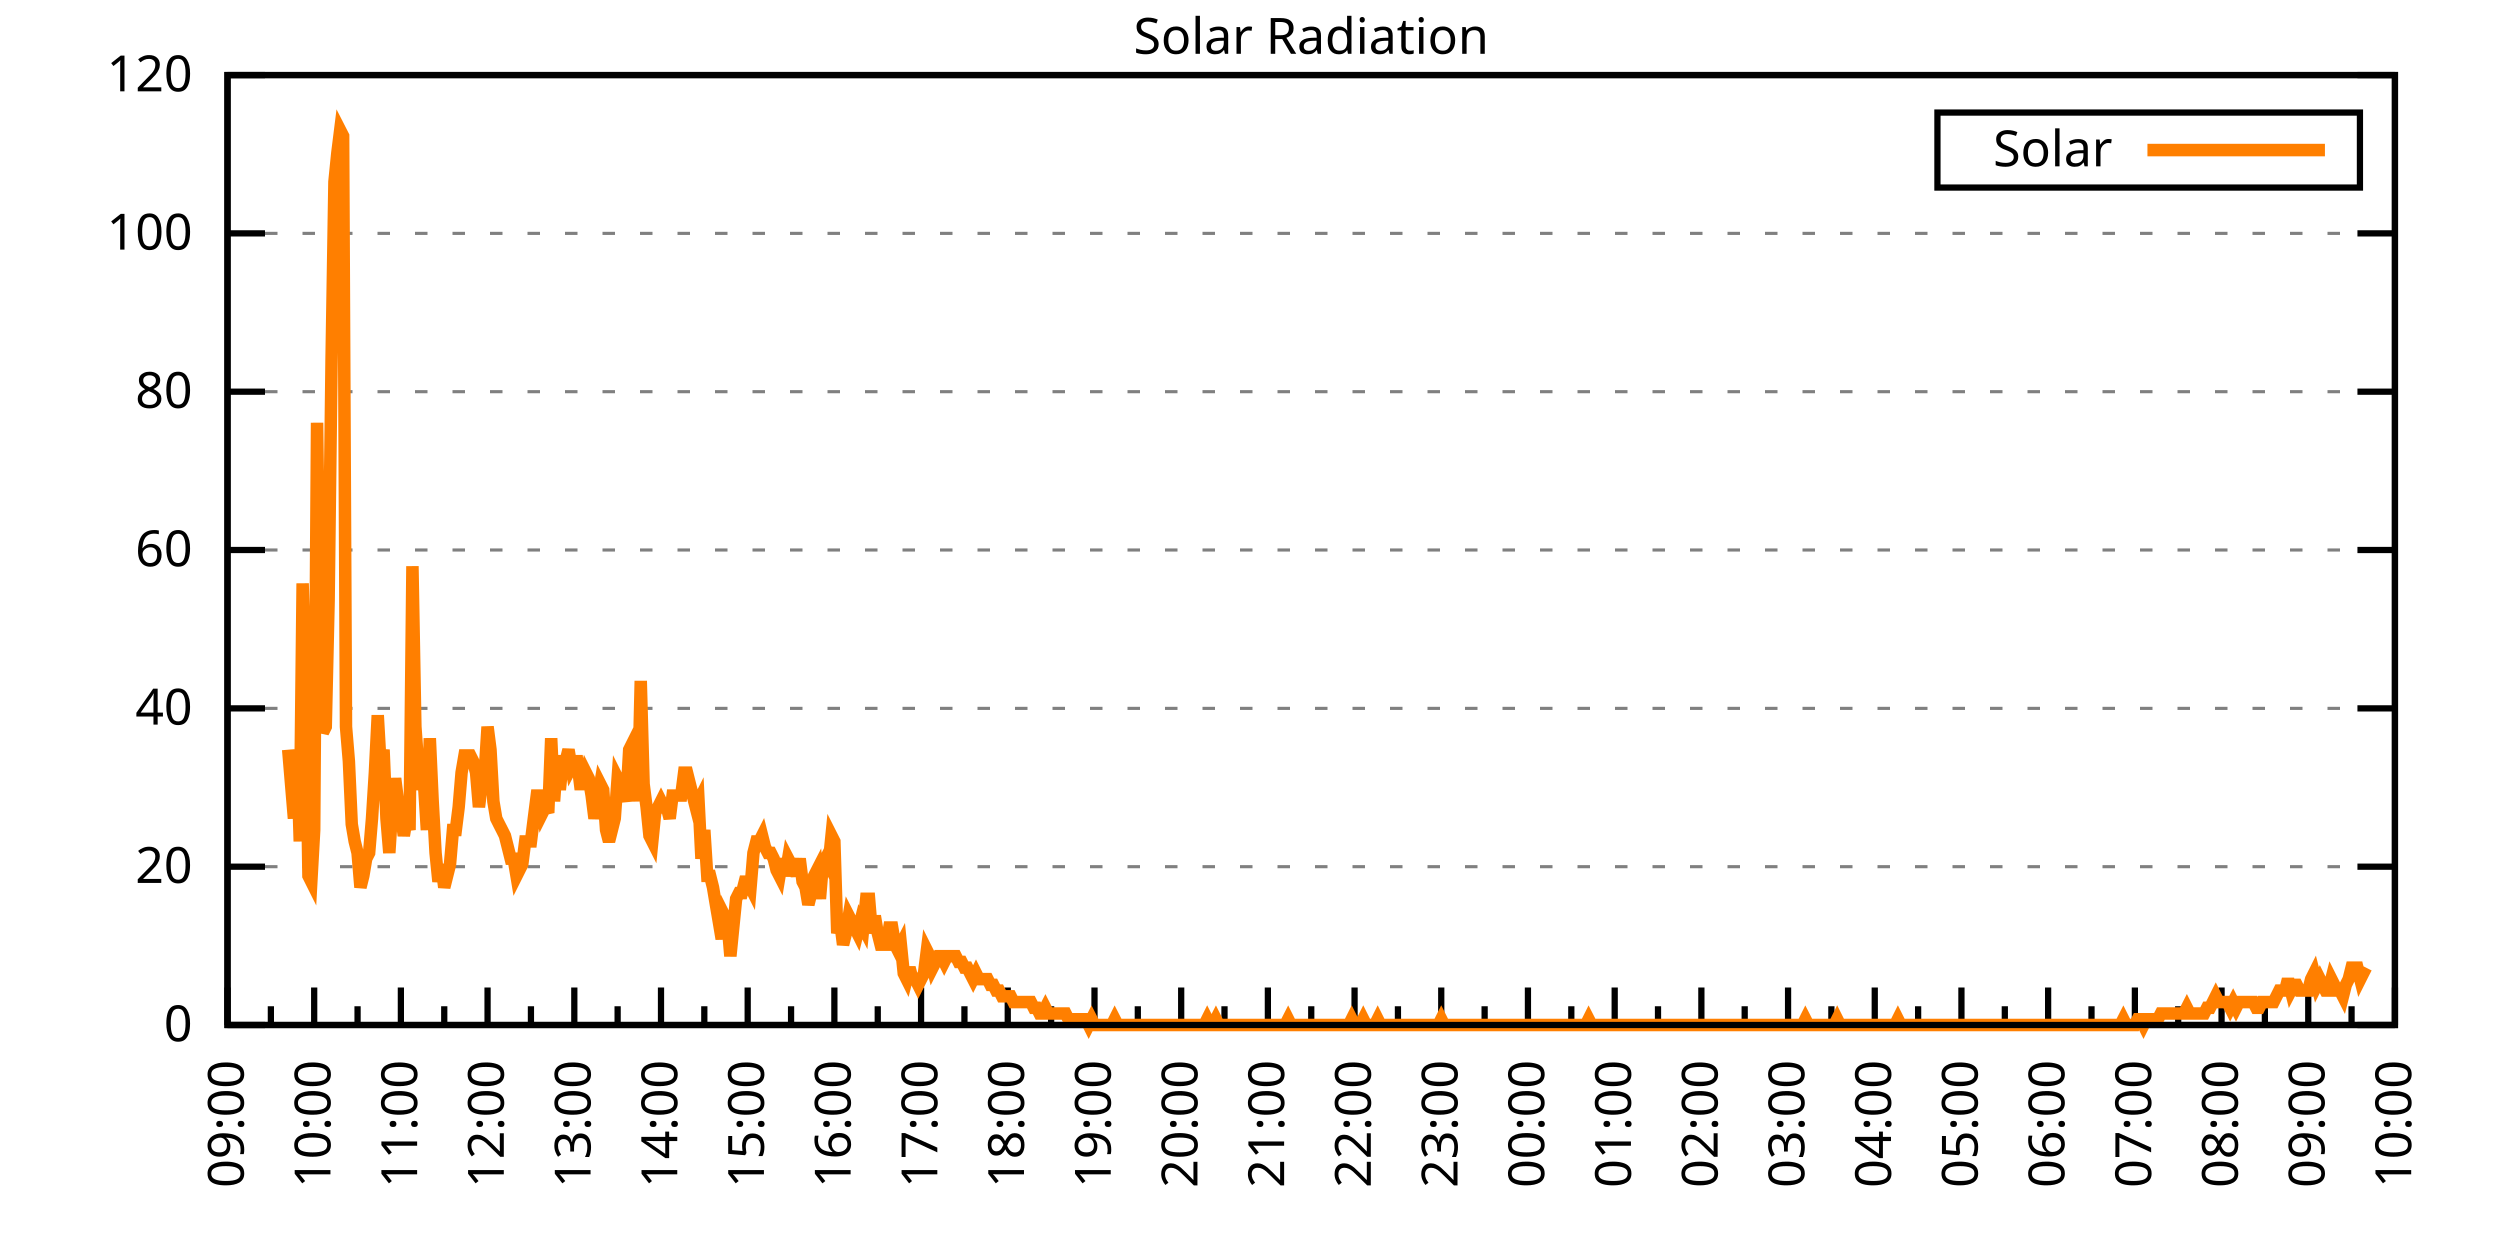
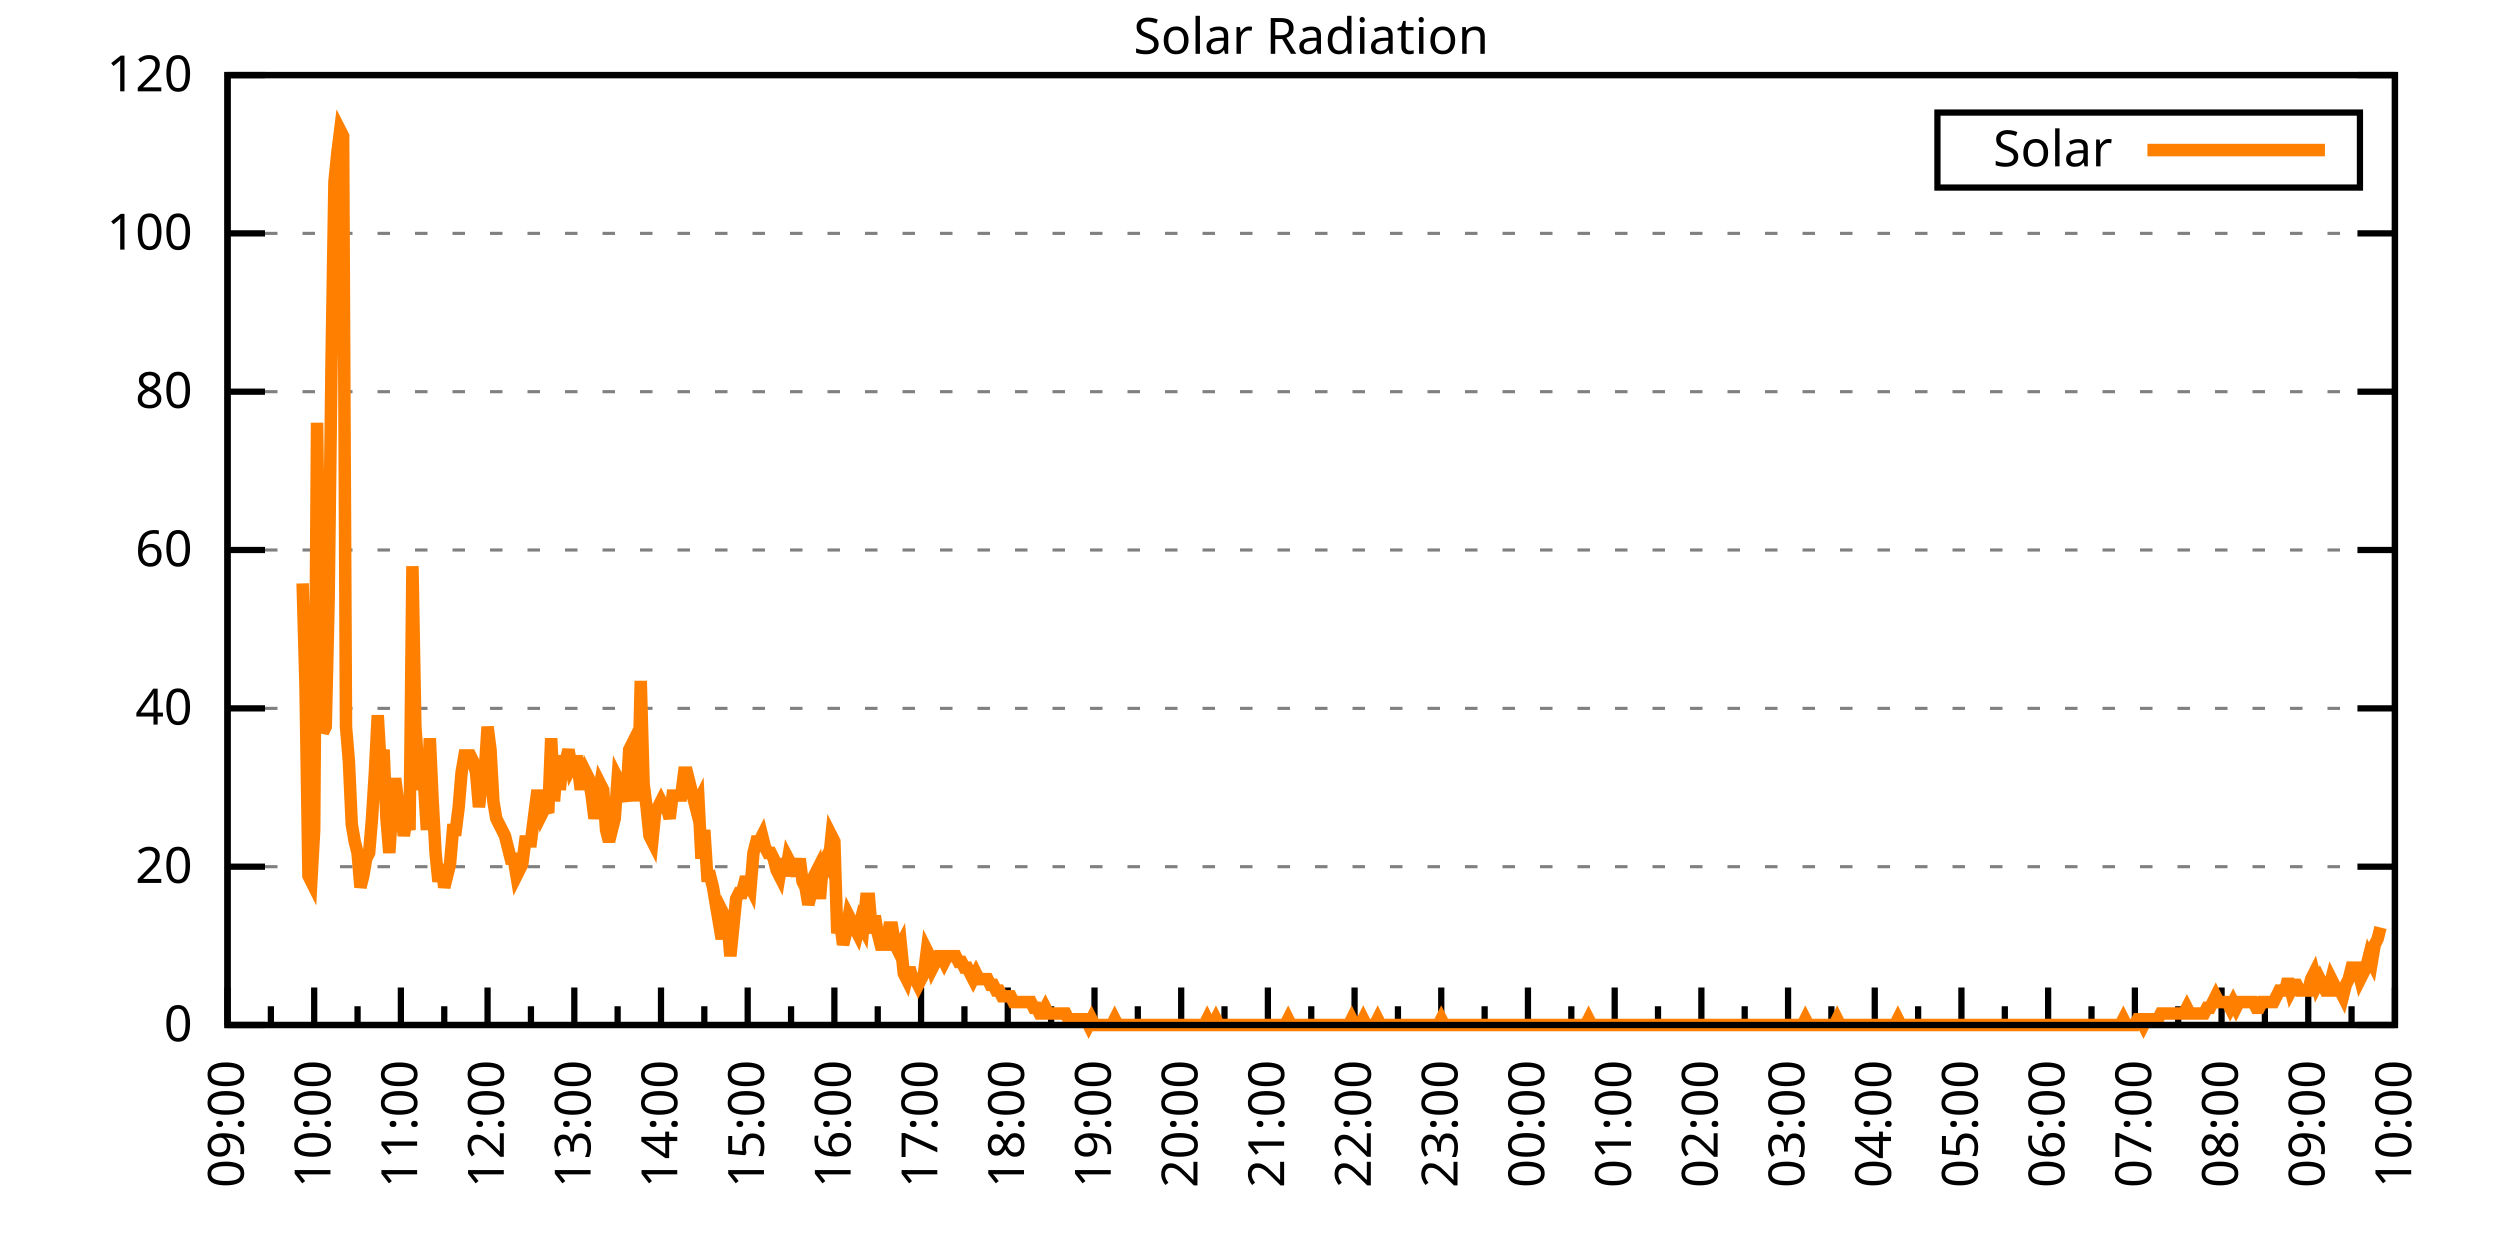
<svg xmlns="http://www.w3.org/2000/svg" xmlns:xlink="http://www.w3.org/1999/xlink" width="400" height="200" viewBox="0 0 400 200">
  <g id="gnuplot_canvas">
    <rect x="0" y="0" width="400" height="200" fill="none" />
    <defs>
      <circle id="gpDot" r="0.5" stroke-width="0.5" stroke="currentColor" />
      <path id="gpPt0" stroke-width="0.333" stroke="currentColor" d="M-1,0 h2 M0,-1 v2" />
      <path id="gpPt1" stroke-width="0.333" stroke="currentColor" d="M-1,-1 L1,1 M1,-1 L-1,1" />
      <path id="gpPt2" stroke-width="0.333" stroke="currentColor" d="M-1,0 L1,0 M0,-1 L0,1 M-1,-1 L1,1 M-1,1 L1,-1" />
      <rect id="gpPt3" stroke-width="0.333" stroke="currentColor" x="-1" y="-1" width="2" height="2" />
      <rect id="gpPt4" stroke-width="0.333" stroke="currentColor" fill="currentColor" x="-1" y="-1" width="2" height="2" />
      <circle id="gpPt5" stroke-width="0.333" stroke="currentColor" cx="0" cy="0" r="1" />
      <use xlink:href="#gpPt5" id="gpPt6" fill="currentColor" stroke="none" />
      <path id="gpPt7" stroke-width="0.333" stroke="currentColor" d="M0,-1.33 L-1.33,0.67 L1.33,0.67 z" />
      <use xlink:href="#gpPt7" id="gpPt8" fill="currentColor" stroke="none" />
      <use xlink:href="#gpPt7" id="gpPt9" stroke="currentColor" transform="rotate(180)" />
      <use xlink:href="#gpPt9" id="gpPt10" fill="currentColor" stroke="none" />
      <use xlink:href="#gpPt3" id="gpPt11" stroke="currentColor" transform="rotate(45)" />
      <use xlink:href="#gpPt11" id="gpPt12" fill="currentColor" stroke="none" />
      <path id="gpPt13" stroke-width="0.333" stroke="currentColor" d="M0,1.330 L1.265,0.411 L0.782,-1.067 L-0.782,-1.076 L-1.265,0.411 z" />
      <use xlink:href="#gpPt13" id="gpPt14" fill="currentColor" stroke="none" />
      <filter id="textbox" filterUnits="objectBoundingBox" x="0" y="0" height="1" width="1">
        <feFlood flood-color="white" flood-opacity="1" result="bgnd" />
        <feComposite in="SourceGraphic" in2="bgnd" operator="atop" />
      </filter>
      <filter id="greybox" filterUnits="objectBoundingBox" x="0" y="0" height="1" width="1">
        <feFlood flood-color="lightgrey" flood-opacity="1" result="grey" />
        <feComposite in="SourceGraphic" in2="grey" operator="atop" />
      </filter>
    </defs>
    <g fill="none" color="white" stroke="currentColor" stroke-width="1.00" stroke-linecap="butt" stroke-linejoin="miter">
</g>
    <g fill="none" color="black" stroke="currentColor" stroke-width="1.00" stroke-linecap="butt" stroke-linejoin="miter">
      <g stroke="none" shape-rendering="crispEdges">
        <polygon fill="rgb(255, 255, 255)" points="36.40,164.00 383.18,164.00 383.18,12.02 36.40,12.02 " />
      </g>
    </g>
    <g fill="none" color="black" stroke="currentColor" stroke-width="1.00" stroke-linecap="butt" stroke-linejoin="miter">
</g>
    <g fill="none" color="black" stroke="black" stroke-width="0.50" stroke-linecap="butt" stroke-linejoin="miter">
</g>
    <g fill="none" color="gray" stroke="currentColor" stroke-width="0.50" stroke-linecap="butt" stroke-linejoin="miter">
      <path stroke="gray" stroke-dasharray="2,4" class="gridline" d="M36.40,164.00 L383.19,164.00  " />
    </g>
    <g fill="none" color="gray" stroke="gray" stroke-width="1.00" stroke-linecap="butt" stroke-linejoin="miter">
</g>
    <g fill="none" color="black" stroke="currentColor" stroke-width="1.00" stroke-linecap="butt" stroke-linejoin="miter">
      <path stroke="black" d="M36.40,164.00 L42.40,164.00 M383.19,164.00 L377.19,164.00  " />
      <g transform="translate(30.80,166.60)" stroke="none" fill="black" font-family="Sans" font-size="8.00" text-anchor="end">
        <text>
          <tspan font-family="Sans"> 0</tspan>
        </text>
      </g>
    </g>
    <g fill="none" color="black" stroke="currentColor" stroke-width="1.00" stroke-linecap="butt" stroke-linejoin="miter">
</g>
    <g fill="none" color="black" stroke="black" stroke-width="0.50" stroke-linecap="butt" stroke-linejoin="miter">
</g>
    <g fill="none" color="gray" stroke="currentColor" stroke-width="0.50" stroke-linecap="butt" stroke-linejoin="miter">
      <path stroke="gray" stroke-dasharray="2,4" class="gridline" d="M36.40,138.67 L383.19,138.67  " />
    </g>
    <g fill="none" color="gray" stroke="gray" stroke-width="1.00" stroke-linecap="butt" stroke-linejoin="miter">
</g>
    <g fill="none" color="black" stroke="currentColor" stroke-width="1.00" stroke-linecap="butt" stroke-linejoin="miter">
      <path stroke="black" d="M36.40,138.67 L42.40,138.67 M383.19,138.67 L377.19,138.67  " />
      <g transform="translate(30.80,141.27)" stroke="none" fill="black" font-family="Sans" font-size="8.00" text-anchor="end">
        <text>
          <tspan font-family="Sans"> 20</tspan>
        </text>
      </g>
    </g>
    <g fill="none" color="black" stroke="currentColor" stroke-width="1.00" stroke-linecap="butt" stroke-linejoin="miter">
</g>
    <g fill="none" color="black" stroke="black" stroke-width="0.50" stroke-linecap="butt" stroke-linejoin="miter">
</g>
    <g fill="none" color="gray" stroke="currentColor" stroke-width="0.50" stroke-linecap="butt" stroke-linejoin="miter">
      <path stroke="gray" stroke-dasharray="2,4" class="gridline" d="M36.40,113.34 L383.19,113.34  " />
    </g>
    <g fill="none" color="gray" stroke="gray" stroke-width="1.00" stroke-linecap="butt" stroke-linejoin="miter">
</g>
    <g fill="none" color="black" stroke="currentColor" stroke-width="1.00" stroke-linecap="butt" stroke-linejoin="miter">
      <path stroke="black" d="M36.40,113.34 L42.40,113.34 M383.19,113.34 L377.19,113.34  " />
      <g transform="translate(30.80,115.94)" stroke="none" fill="black" font-family="Sans" font-size="8.00" text-anchor="end">
        <text>
          <tspan font-family="Sans"> 40</tspan>
        </text>
      </g>
    </g>
    <g fill="none" color="black" stroke="currentColor" stroke-width="1.00" stroke-linecap="butt" stroke-linejoin="miter">
</g>
    <g fill="none" color="black" stroke="black" stroke-width="0.50" stroke-linecap="butt" stroke-linejoin="miter">
</g>
    <g fill="none" color="gray" stroke="currentColor" stroke-width="0.50" stroke-linecap="butt" stroke-linejoin="miter">
      <path stroke="gray" stroke-dasharray="2,4" class="gridline" d="M36.40,88.00 L383.19,88.00  " />
    </g>
    <g fill="none" color="gray" stroke="gray" stroke-width="1.00" stroke-linecap="butt" stroke-linejoin="miter">
</g>
    <g fill="none" color="black" stroke="currentColor" stroke-width="1.00" stroke-linecap="butt" stroke-linejoin="miter">
      <path stroke="black" d="M36.40,88.00 L42.40,88.00 M383.19,88.00 L377.19,88.00  " />
      <g transform="translate(30.80,90.60)" stroke="none" fill="black" font-family="Sans" font-size="8.00" text-anchor="end">
        <text>
          <tspan font-family="Sans"> 60</tspan>
        </text>
      </g>
    </g>
    <g fill="none" color="black" stroke="currentColor" stroke-width="1.00" stroke-linecap="butt" stroke-linejoin="miter">
</g>
    <g fill="none" color="black" stroke="black" stroke-width="0.50" stroke-linecap="butt" stroke-linejoin="miter">
</g>
    <g fill="none" color="gray" stroke="currentColor" stroke-width="0.50" stroke-linecap="butt" stroke-linejoin="miter">
      <path stroke="gray" stroke-dasharray="2,4" class="gridline" d="M36.40,62.67 L383.19,62.67  " />
    </g>
    <g fill="none" color="gray" stroke="gray" stroke-width="1.00" stroke-linecap="butt" stroke-linejoin="miter">
</g>
    <g fill="none" color="black" stroke="currentColor" stroke-width="1.00" stroke-linecap="butt" stroke-linejoin="miter">
      <path stroke="black" d="M36.40,62.67 L42.40,62.67 M383.19,62.67 L377.19,62.67  " />
      <g transform="translate(30.80,65.27)" stroke="none" fill="black" font-family="Sans" font-size="8.00" text-anchor="end">
        <text>
          <tspan font-family="Sans"> 80</tspan>
        </text>
      </g>
    </g>
    <g fill="none" color="black" stroke="currentColor" stroke-width="1.00" stroke-linecap="butt" stroke-linejoin="miter">
</g>
    <g fill="none" color="black" stroke="black" stroke-width="0.50" stroke-linecap="butt" stroke-linejoin="miter">
</g>
    <g fill="none" color="gray" stroke="currentColor" stroke-width="0.50" stroke-linecap="butt" stroke-linejoin="miter">
      <path stroke="gray" stroke-dasharray="2,4" class="gridline" d="M36.40,37.34 L383.19,37.34  " />
    </g>
    <g fill="none" color="gray" stroke="gray" stroke-width="1.00" stroke-linecap="butt" stroke-linejoin="miter">
</g>
    <g fill="none" color="black" stroke="currentColor" stroke-width="1.00" stroke-linecap="butt" stroke-linejoin="miter">
      <path stroke="black" d="M36.40,37.34 L42.40,37.34 M383.19,37.34 L377.19,37.34  " />
      <g transform="translate(30.80,39.94)" stroke="none" fill="black" font-family="Sans" font-size="8.00" text-anchor="end">
        <text>
          <tspan font-family="Sans"> 100</tspan>
        </text>
      </g>
    </g>
    <g fill="none" color="black" stroke="currentColor" stroke-width="1.00" stroke-linecap="butt" stroke-linejoin="miter">
</g>
    <g fill="none" color="black" stroke="black" stroke-width="0.50" stroke-linecap="butt" stroke-linejoin="miter">
</g>
    <g fill="none" color="gray" stroke="currentColor" stroke-width="0.50" stroke-linecap="butt" stroke-linejoin="miter">
      <path stroke="gray" stroke-dasharray="2,4" class="gridline" d="M36.40,12.01 L383.19,12.01  " />
    </g>
    <g fill="none" color="gray" stroke="gray" stroke-width="1.00" stroke-linecap="butt" stroke-linejoin="miter">
</g>
    <g fill="none" color="black" stroke="currentColor" stroke-width="1.00" stroke-linecap="butt" stroke-linejoin="miter">
      <path stroke="black" d="M36.40,12.01 L42.40,12.01 M383.19,12.01 L377.19,12.01  " />
      <g transform="translate(30.80,14.61)" stroke="none" fill="black" font-family="Sans" font-size="8.00" text-anchor="end">
        <text>
          <tspan font-family="Sans"> 120</tspan>
        </text>
      </g>
    </g>
    <g fill="none" color="black" stroke="currentColor" stroke-width="1.00" stroke-linecap="butt" stroke-linejoin="miter">
      <path stroke="black" d="M36.40,164.00 L36.40,158.00  " />
      <g transform="translate(39.00,169.60) rotate(270)" stroke="none" fill="black" font-family="Sans" font-size="8.00" text-anchor="end">
        <text>
          <tspan font-family="Sans">09:00</tspan>
        </text>
      </g>
    </g>
    <g fill="none" color="black" stroke="currentColor" stroke-width="1.00" stroke-linecap="butt" stroke-linejoin="miter">
      <path stroke="black" d="M43.34,164.00 L43.34,161.00 M50.27,164.00 L50.27,158.00  " />
      <g transform="translate(52.87,169.60) rotate(270)" stroke="none" fill="black" font-family="Sans" font-size="8.00" text-anchor="end">
        <text>
          <tspan font-family="Sans">10:00</tspan>
        </text>
      </g>
    </g>
    <g fill="none" color="black" stroke="currentColor" stroke-width="1.00" stroke-linecap="butt" stroke-linejoin="miter">
      <path stroke="black" d="M57.21,164.00 L57.21,161.00 M64.14,164.00 L64.14,158.00  " />
      <g transform="translate(66.74,169.60) rotate(270)" stroke="none" fill="black" font-family="Sans" font-size="8.00" text-anchor="end">
        <text>
          <tspan font-family="Sans">11:00</tspan>
        </text>
      </g>
    </g>
    <g fill="none" color="black" stroke="currentColor" stroke-width="1.00" stroke-linecap="butt" stroke-linejoin="miter">
      <path stroke="black" d="M71.08,164.00 L71.08,161.00 M78.01,164.00 L78.01,158.00  " />
      <g transform="translate(80.61,169.60) rotate(270)" stroke="none" fill="black" font-family="Sans" font-size="8.00" text-anchor="end">
        <text>
          <tspan font-family="Sans">12:00</tspan>
        </text>
      </g>
    </g>
    <g fill="none" color="black" stroke="currentColor" stroke-width="1.00" stroke-linecap="butt" stroke-linejoin="miter">
      <path stroke="black" d="M84.95,164.00 L84.95,161.00 M91.89,164.00 L91.89,158.00  " />
      <g transform="translate(94.49,169.60) rotate(270)" stroke="none" fill="black" font-family="Sans" font-size="8.00" text-anchor="end">
        <text>
          <tspan font-family="Sans">13:00</tspan>
        </text>
      </g>
    </g>
    <g fill="none" color="black" stroke="currentColor" stroke-width="1.00" stroke-linecap="butt" stroke-linejoin="miter">
      <path stroke="black" d="M98.82,164.00 L98.82,161.00 M105.76,164.00 L105.76,158.00  " />
      <g transform="translate(108.36,169.60) rotate(270)" stroke="none" fill="black" font-family="Sans" font-size="8.00" text-anchor="end">
        <text>
          <tspan font-family="Sans">14:00</tspan>
        </text>
      </g>
    </g>
    <g fill="none" color="black" stroke="currentColor" stroke-width="1.00" stroke-linecap="butt" stroke-linejoin="miter">
      <path stroke="black" d="M112.69,164.00 L112.69,161.00 M119.63,164.00 L119.63,158.00  " />
      <g transform="translate(122.23,169.60) rotate(270)" stroke="none" fill="black" font-family="Sans" font-size="8.00" text-anchor="end">
        <text>
          <tspan font-family="Sans">15:00</tspan>
        </text>
      </g>
    </g>
    <g fill="none" color="black" stroke="currentColor" stroke-width="1.00" stroke-linecap="butt" stroke-linejoin="miter">
      <path stroke="black" d="M126.57,164.00 L126.57,161.00 M133.50,164.00 L133.50,158.00  " />
      <g transform="translate(136.10,169.60) rotate(270)" stroke="none" fill="black" font-family="Sans" font-size="8.00" text-anchor="end">
        <text>
          <tspan font-family="Sans">16:00</tspan>
        </text>
      </g>
    </g>
    <g fill="none" color="black" stroke="currentColor" stroke-width="1.00" stroke-linecap="butt" stroke-linejoin="miter">
      <path stroke="black" d="M140.44,164.00 L140.44,161.00 M147.37,164.00 L147.37,158.00  " />
      <g transform="translate(149.97,169.60) rotate(270)" stroke="none" fill="black" font-family="Sans" font-size="8.00" text-anchor="end">
        <text>
          <tspan font-family="Sans">17:00</tspan>
        </text>
      </g>
    </g>
    <g fill="none" color="black" stroke="currentColor" stroke-width="1.00" stroke-linecap="butt" stroke-linejoin="miter">
      <path stroke="black" d="M154.31,164.00 L154.31,161.00 M161.24,164.00 L161.24,158.00  " />
      <g transform="translate(163.84,169.60) rotate(270)" stroke="none" fill="black" font-family="Sans" font-size="8.00" text-anchor="end">
        <text>
          <tspan font-family="Sans">18:00</tspan>
        </text>
      </g>
    </g>
    <g fill="none" color="black" stroke="currentColor" stroke-width="1.00" stroke-linecap="butt" stroke-linejoin="miter">
      <path stroke="black" d="M168.18,164.00 L168.18,161.00 M175.12,164.00 L175.12,158.00  " />
      <g transform="translate(177.72,169.60) rotate(270)" stroke="none" fill="black" font-family="Sans" font-size="8.00" text-anchor="end">
        <text>
          <tspan font-family="Sans">19:00</tspan>
        </text>
      </g>
    </g>
    <g fill="none" color="black" stroke="currentColor" stroke-width="1.00" stroke-linecap="butt" stroke-linejoin="miter">
      <path stroke="black" d="M182.05,164.00 L182.05,161.00 M188.99,164.00 L188.99,158.00  " />
      <g transform="translate(191.59,169.60) rotate(270)" stroke="none" fill="black" font-family="Sans" font-size="8.00" text-anchor="end">
        <text>
          <tspan font-family="Sans">20:00</tspan>
        </text>
      </g>
    </g>
    <g fill="none" color="black" stroke="currentColor" stroke-width="1.00" stroke-linecap="butt" stroke-linejoin="miter">
      <path stroke="black" d="M195.92,164.00 L195.92,161.00 M202.86,164.00 L202.86,158.00  " />
      <g transform="translate(205.46,169.60) rotate(270)" stroke="none" fill="black" font-family="Sans" font-size="8.00" text-anchor="end">
        <text>
          <tspan font-family="Sans">21:00</tspan>
        </text>
      </g>
    </g>
    <g fill="none" color="black" stroke="currentColor" stroke-width="1.00" stroke-linecap="butt" stroke-linejoin="miter">
      <path stroke="black" d="M209.80,164.00 L209.80,161.00 M216.73,164.00 L216.73,158.00  " />
      <g transform="translate(219.33,169.60) rotate(270)" stroke="none" fill="black" font-family="Sans" font-size="8.00" text-anchor="end">
        <text>
          <tspan font-family="Sans">22:00</tspan>
        </text>
      </g>
    </g>
    <g fill="none" color="black" stroke="currentColor" stroke-width="1.00" stroke-linecap="butt" stroke-linejoin="miter">
      <path stroke="black" d="M223.67,164.00 L223.67,161.00 M230.60,164.00 L230.60,158.00  " />
      <g transform="translate(233.20,169.60) rotate(270)" stroke="none" fill="black" font-family="Sans" font-size="8.00" text-anchor="end">
        <text>
          <tspan font-family="Sans">23:00</tspan>
        </text>
      </g>
    </g>
    <g fill="none" color="black" stroke="currentColor" stroke-width="1.00" stroke-linecap="butt" stroke-linejoin="miter">
      <path stroke="black" d="M237.54,164.00 L237.54,161.00 M244.47,164.00 L244.47,158.00  " />
      <g transform="translate(247.07,169.60) rotate(270)" stroke="none" fill="black" font-family="Sans" font-size="8.00" text-anchor="end">
        <text>
          <tspan font-family="Sans">00:00</tspan>
        </text>
      </g>
    </g>
    <g fill="none" color="black" stroke="currentColor" stroke-width="1.00" stroke-linecap="butt" stroke-linejoin="miter">
      <path stroke="black" d="M251.41,164.00 L251.41,161.00 M258.35,164.00 L258.35,158.00  " />
      <g transform="translate(260.95,169.60) rotate(270)" stroke="none" fill="black" font-family="Sans" font-size="8.00" text-anchor="end">
        <text>
          <tspan font-family="Sans">01:00</tspan>
        </text>
      </g>
    </g>
    <g fill="none" color="black" stroke="currentColor" stroke-width="1.00" stroke-linecap="butt" stroke-linejoin="miter">
      <path stroke="black" d="M265.28,164.00 L265.28,161.00 M272.22,164.00 L272.22,158.00  " />
      <g transform="translate(274.82,169.60) rotate(270)" stroke="none" fill="black" font-family="Sans" font-size="8.00" text-anchor="end">
        <text>
          <tspan font-family="Sans">02:00</tspan>
        </text>
      </g>
    </g>
    <g fill="none" color="black" stroke="currentColor" stroke-width="1.00" stroke-linecap="butt" stroke-linejoin="miter">
      <path stroke="black" d="M279.15,164.00 L279.15,161.00 M286.09,164.00 L286.09,158.00  " />
      <g transform="translate(288.69,169.60) rotate(270)" stroke="none" fill="black" font-family="Sans" font-size="8.00" text-anchor="end">
        <text>
          <tspan font-family="Sans">03:00</tspan>
        </text>
      </g>
    </g>
    <g fill="none" color="black" stroke="currentColor" stroke-width="1.00" stroke-linecap="butt" stroke-linejoin="miter">
      <path stroke="black" d="M293.02,164.00 L293.02,161.00 M299.96,164.00 L299.96,158.00  " />
      <g transform="translate(302.56,169.60) rotate(270)" stroke="none" fill="black" font-family="Sans" font-size="8.00" text-anchor="end">
        <text>
          <tspan font-family="Sans">04:00</tspan>
        </text>
      </g>
    </g>
    <g fill="none" color="black" stroke="currentColor" stroke-width="1.00" stroke-linecap="butt" stroke-linejoin="miter">
      <path stroke="black" d="M306.90,164.00 L306.90,161.00 M313.83,164.00 L313.83,158.00  " />
      <g transform="translate(316.43,169.60) rotate(270)" stroke="none" fill="black" font-family="Sans" font-size="8.00" text-anchor="end">
        <text>
          <tspan font-family="Sans">05:00</tspan>
        </text>
      </g>
    </g>
    <g fill="none" color="black" stroke="currentColor" stroke-width="1.00" stroke-linecap="butt" stroke-linejoin="miter">
      <path stroke="black" d="M320.77,164.00 L320.77,161.00 M327.70,164.00 L327.70,158.00  " />
      <g transform="translate(330.30,169.60) rotate(270)" stroke="none" fill="black" font-family="Sans" font-size="8.00" text-anchor="end">
        <text>
          <tspan font-family="Sans">06:00</tspan>
        </text>
      </g>
    </g>
    <g fill="none" color="black" stroke="currentColor" stroke-width="1.00" stroke-linecap="butt" stroke-linejoin="miter">
      <path stroke="black" d="M334.64,164.00 L334.64,161.00 M341.58,164.00 L341.58,158.00  " />
      <g transform="translate(344.18,169.60) rotate(270)" stroke="none" fill="black" font-family="Sans" font-size="8.00" text-anchor="end">
        <text>
          <tspan font-family="Sans">07:00</tspan>
        </text>
      </g>
    </g>
    <g fill="none" color="black" stroke="currentColor" stroke-width="1.00" stroke-linecap="butt" stroke-linejoin="miter">
      <path stroke="black" d="M348.51,164.00 L348.51,161.00 M355.45,164.00 L355.45,158.00  " />
      <g transform="translate(358.05,169.60) rotate(270)" stroke="none" fill="black" font-family="Sans" font-size="8.00" text-anchor="end">
        <text>
          <tspan font-family="Sans">08:00</tspan>
        </text>
      </g>
    </g>
    <g fill="none" color="black" stroke="currentColor" stroke-width="1.00" stroke-linecap="butt" stroke-linejoin="miter">
      <path stroke="black" d="M362.38,164.00 L362.38,161.00 M369.32,164.00 L369.32,158.00  " />
      <g transform="translate(371.92,169.60) rotate(270)" stroke="none" fill="black" font-family="Sans" font-size="8.00" text-anchor="end">
        <text>
          <tspan font-family="Sans">09:00</tspan>
        </text>
      </g>
    </g>
    <g fill="none" color="black" stroke="currentColor" stroke-width="1.00" stroke-linecap="butt" stroke-linejoin="miter">
      <path stroke="black" d="M376.25,164.00 L376.25,161.00 M383.19,164.00 L383.19,158.00  " />
      <g transform="translate(385.79,169.60) rotate(270)" stroke="none" fill="black" font-family="Sans" font-size="8.00" text-anchor="end">
        <text>
          <tspan font-family="Sans">10:00</tspan>
        </text>
      </g>
    </g>
    <g fill="none" color="black" stroke="currentColor" stroke-width="1.00" stroke-linecap="butt" stroke-linejoin="miter">
</g>
    <g fill="none" color="black" stroke="currentColor" stroke-width="1.00" stroke-linecap="butt" stroke-linejoin="miter">
      <path stroke="black" d="M36.40,12.01 L36.40,164.00 L383.19,164.00 L383.19,12.01 L36.40,12.01 Z  " />
    </g>
    <g fill="none" color="black" stroke="currentColor" stroke-width="1.00" stroke-linecap="butt" stroke-linejoin="miter">
      <g transform="translate(6.80,88.01) rotate(270)" stroke="none" fill="black" font-family="Sans" font-size="8.00" text-anchor="middle">
        <text />
      </g>
    </g>
    <g fill="none" color="black" stroke="currentColor" stroke-width="1.00" stroke-linecap="butt" stroke-linejoin="miter">
</g>
    <g fill="none" color="black" stroke="currentColor" stroke-width="1.00" stroke-linecap="butt" stroke-linejoin="miter">
      <path stroke="black" d="M309.99,30.01 L309.99,18.01 L377.59,18.01 L377.59,30.01 L309.99,30.01 Z  " />
    </g>
    <g id="Solar_Radiation_plot_1">
      <g fill="none" color="white" stroke="black" stroke-width="2.00" stroke-linecap="butt" stroke-linejoin="miter">
</g>
      <g fill="none" color="black" stroke="currentColor" stroke-width="2.00" stroke-linecap="butt" stroke-linejoin="miter">
        <g transform="translate(337.99,26.61)" stroke="none" fill="black" font-family="Sans" font-size="8.00" text-anchor="end">
          <text>
            <tspan font-family="Sans">Solar</tspan>
          </text>
        </g>
      </g>
      <g fill="none" color="black" stroke="currentColor" stroke-width="2.00" stroke-linecap="butt" stroke-linejoin="miter">
-         <path stroke="rgb(255, 127,   0)" d="M343.59,24.01 L371.99,24.01 M46.11,119.95 L46.57,125.46 L47.03,130.96 L47.50,119.95 L47.96,134.63 L48.42,93.34   L48.88,109.86 L49.35,140.14 L49.81,141.06 L50.27,132.80 L50.73,67.64 L51.20,103.43 L51.66,117.20 L52.12,116.28   L52.58,96.09 L53.05,57.55 L53.51,29.10 L53.97,24.51 L54.43,20.84 L54.90,21.76 L55.36,116.28 L55.82,121.79   L56.28,131.88 L56.75,134.63 L57.21,136.47 L57.67,141.98 L58.13,140.14 L58.59,137.39 L59.06,136.47 L59.52,130.96   L59.98,123.62 L60.44,114.44 L60.91,122.70 L61.37,119.95 L61.83,130.96 L62.29,136.47 L62.76,129.13 L63.22,124.54   L63.68,128.21 L64.14,130.05 L64.61,133.72 L65.07,130.96 L65.53,132.80 L65.99,90.59 L66.46,116.28 L66.92,122.70   L67.38,125.46 L67.84,125.46 L68.30,132.80 L68.77,118.12 L69.23,128.21 L69.69,136.47 L70.15,141.06 L70.62,138.30   L71.08,141.98 L71.54,140.14 L72.00,138.30 L72.47,132.80 L72.93,132.80 L73.39,129.13 L73.85,123.62 L74.32,120.87   L74.78,120.87 L75.24,120.87 L75.70,121.79 L76.17,123.62 L76.63,129.13 L77.09,125.46 L77.55,123.62 L78.01,116.28   L78.48,119.95 L78.94,128.21 L79.40,130.96 L79.86,131.88 L80.33,132.80 L80.79,133.72 L81.25,135.55 L81.71,137.39   L82.18,137.39 L82.64,140.14 L83.10,139.22 L83.56,138.30 L84.03,134.63 L84.49,134.63 L84.95,134.63 L85.41,130.96   L85.88,127.29 L86.34,127.29 L86.80,130.05 L87.26,129.13 L87.72,130.05 L88.19,118.12 L88.65,128.21 L89.11,121.79   L89.57,126.37 L90.04,121.79 L90.50,121.79 L90.96,119.95 L91.42,122.70 L91.89,121.79 L92.35,121.79 L92.81,125.46   L93.27,125.46 L93.74,123.62 L94.20,124.54 L94.66,127.29 L95.12,130.96 L95.59,128.21 L96.05,125.46 L96.51,126.37   L96.97,132.80 L97.44,134.63 L97.90,132.80 L98.36,130.96 L98.82,124.54 L99.28,125.46 L99.75,126.37 L100.21,128.21   L100.67,119.95 L101.13,119.03 L101.60,120.87 L102.06,128.21 L102.52,108.94 L102.98,125.46 L103.45,129.13 L103.91,133.72   L104.37,134.63 L104.83,130.05 L105.30,129.13 L105.76,128.21 L106.22,129.13 L106.68,129.13 L107.15,130.96 L107.61,127.29   L108.07,127.29 L108.53,127.29 L108.99,127.29 L109.46,123.62 L109.92,123.62 L110.38,125.46 L110.84,127.29 L111.31,129.13   L111.77,128.21 L112.23,137.39 L112.69,132.80 L113.16,140.14 L113.62,140.14 L114.08,141.98 L114.54,144.73 L115.01,147.48   L115.47,150.23 L115.93,146.56 L116.39,147.48 L116.86,152.99 L117.32,148.40 L117.78,143.81 L118.24,142.89 L118.70,142.89   L119.17,141.06 L119.63,141.06 L120.09,141.98 L120.55,136.47 L121.02,134.63 L121.48,134.63 L121.94,133.72 L122.40,135.55   L122.87,136.47 L123.33,136.47 L123.79,137.39 L124.25,139.22 L124.72,140.14 L125.18,137.39 L125.64,140.14 L126.10,137.39   L126.57,138.30 L127.03,138.30 L127.49,140.14 L127.95,137.39 L128.41,141.06 L128.88,141.98 L129.34,144.73 L129.80,142.89   L130.26,140.14 L130.73,139.22 L131.19,143.81 L131.65,138.30 L132.11,137.39 L132.58,138.30 L133.04,133.72 L133.50,134.63   L133.96,149.32 L134.43,147.48 L134.89,151.15 L135.35,149.32 L135.81,146.56 L136.28,147.48 L136.74,148.40 L137.20,149.32   L137.66,147.48 L138.13,148.40 L138.59,143.81 L139.05,143.81 L139.51,149.32 L139.97,146.56 L140.44,149.32 L140.90,151.15   L141.36,151.15 L141.82,151.15 L142.29,148.40 L142.75,148.40 L143.21,151.15 L143.67,152.07 L144.14,151.15 L144.60,155.74   L145.06,156.66 L145.52,154.82 L145.99,156.66 L146.45,156.66 L146.91,157.58 L147.37,156.66 L147.84,155.74 L148.30,152.07   L148.76,152.99 L149.22,154.82 L149.68,153.91 L150.15,152.99 L150.61,152.99 L151.07,153.91 L151.53,152.99 L152.00,152.99   L152.46,152.99 L152.92,152.99 L153.38,153.91 L153.85,153.91 L154.31,154.82 L154.77,154.82 L155.23,155.74 L155.70,156.66   L156.16,155.74 L156.62,156.66 L157.08,156.66 L157.55,156.66 L158.01,156.66 L158.47,157.58 L158.93,157.58 L159.39,158.49   L159.86,158.49 L160.32,159.41 L160.78,159.41 L161.24,159.41 L161.71,159.41 L162.17,160.33 L162.63,160.33 L163.09,160.33   L163.56,160.33 L164.02,160.33 L164.48,160.33 L164.94,160.33 L165.41,161.25 L165.87,161.25 L166.33,162.16 L166.79,162.16   L167.26,161.25 L167.72,162.16 L168.18,162.16 L168.64,162.16 L169.10,162.16 L169.57,162.16 L170.03,162.16 L170.49,162.16   L170.95,163.08 L171.42,163.08 L171.88,163.08 L172.34,163.08 L172.80,163.08 L173.27,163.08 L173.73,163.08 L174.19,164.00   L174.65,163.08 L175.12,164.00 L175.58,164.00 L176.04,164.00 L176.50,164.00 L176.97,164.00 L177.43,164.00 L177.89,164.00   L178.35,163.08 L178.82,164.00 L179.28,164.00 L179.74,164.00 L180.20,164.00 L180.66,164.00 L181.13,164.00 L181.59,164.00   L182.05,164.00 L182.51,164.00 L182.98,164.00 L183.44,164.00 L183.90,164.00 L184.36,164.00 L184.83,164.00 L185.29,164.00   L185.75,164.00 L186.21,164.00 L186.68,164.00 L187.14,164.00 L187.60,164.00 L188.06,164.00 L188.53,164.00 L188.99,164.00   L189.45,164.00 L189.91,164.00 L190.37,164.00 L190.84,164.00 L191.30,164.00 L191.76,164.00 L192.22,164.00 L192.69,164.00   L193.15,163.08 L193.61,164.00 L194.07,164.00 L194.54,163.08 L195.00,164.00 L195.46,164.00 L195.92,164.00 L196.39,164.00   L196.85,164.00 L197.31,164.00 L197.77,164.00 L198.24,164.00 L198.70,164.00 L199.16,164.00 L199.62,164.00 L200.08,164.00   L200.55,164.00 L201.01,164.00 L201.47,164.00 L201.93,164.00 L202.40,164.00 L202.86,164.00 L203.32,164.00 L203.78,164.00   L204.25,164.00 L204.71,164.00 L205.17,164.00 L205.63,164.00 L206.10,163.08 L206.56,164.00 L207.02,164.00 L207.48,164.00   L207.95,164.00 L208.41,164.00 L208.87,164.00 L209.33,164.00 L209.80,164.00 L210.26,164.00 L210.72,164.00 L211.18,164.00   L211.64,164.00 L212.11,164.00 L212.57,164.00 L213.03,164.00 L213.49,164.00 L213.96,164.00 L214.42,164.00 L214.88,164.00   L215.34,164.00 L215.81,164.00 L216.27,163.08 L216.73,164.00 L217.19,164.00 L217.66,164.00 L218.12,163.08 L218.58,164.00   L219.04,164.00 L219.51,164.00 L219.97,164.00 L220.43,163.08 L220.89,164.00 L221.35,164.00 L221.82,164.00 L222.28,164.00   L222.74,164.00 L223.20,164.00 L223.67,164.00 L224.13,164.00 L224.59,164.00 L225.05,164.00 L225.52,164.00 L225.98,164.00   L226.44,164.00 L226.90,164.00 L227.37,164.00 L227.83,164.00 L228.29,164.00 L228.75,164.00 L229.22,164.00 L229.68,164.00   L230.14,164.00 L230.60,163.08 L231.06,164.00 L231.53,164.00 L231.99,164.00 L232.45,164.00 L232.91,164.00 L233.38,164.00   L233.84,164.00 L234.30,164.00 L234.76,164.00 L235.23,164.00 L235.69,164.00 L236.15,164.00 L236.61,164.00 L237.08,164.00   L237.54,164.00 L238.00,164.00 L238.46,164.00 L238.93,164.00 L239.39,164.00 L239.85,164.00 L240.31,164.00 L240.77,164.00   L241.24,164.00 L241.70,164.00 L242.16,164.00 L242.62,164.00 L243.09,164.00 L243.55,164.00 L244.01,164.00 L244.47,164.00   L244.94,164.00 L245.40,164.00 L245.86,164.00 L246.32,164.00 L246.79,164.00 L247.25,164.00 L247.71,164.00 L248.17,164.00   L248.64,164.00 L249.10,164.00 L249.56,164.00 L250.02,164.00 L250.49,164.00 L250.95,164.00 L251.41,164.00 L251.87,164.00   L252.33,164.00 L252.80,164.00 L253.26,164.00 L253.72,164.00 L254.18,163.08 L254.65,164.00 L255.11,164.00 L255.57,164.00   L256.03,164.00 L256.50,164.00 L256.96,164.00 L257.42,164.00 L257.88,164.00 L258.35,164.00 L258.81,164.00 L259.27,164.00   L259.73,164.00 L260.20,164.00 L260.66,164.00 L261.12,164.00 L261.58,164.00 L262.04,164.00 L262.51,164.00 L262.97,164.00   L263.43,164.00 L263.89,164.00 L264.36,164.00 L264.82,164.00 L265.28,164.00 L265.74,164.00 L266.21,164.00 L266.67,164.00   L267.13,164.00 L267.59,164.00 L268.06,164.00 L268.52,164.00 L268.98,164.00 L269.44,164.00 L269.91,164.00 L270.37,164.00   L270.83,164.00 L271.29,164.00 L271.75,164.00 L272.22,164.00 L272.68,164.00 L273.14,164.00 L273.60,164.00 L274.07,164.00   L274.53,164.00 L274.99,164.00 L275.45,164.00 L275.92,164.00 L276.38,164.00 L276.84,164.00 L277.30,164.00 L277.77,164.00   L278.23,164.00 L278.69,164.00 L279.15,164.00 L279.62,164.00 L280.08,164.00 L280.54,164.00 L281.00,164.00 L281.46,164.00   L281.93,164.00 L282.39,164.00 L282.85,164.00 L283.31,164.00 L283.78,164.00 L284.24,164.00 L284.70,164.00 L285.16,164.00   L285.63,164.00 L286.09,164.00 L286.55,164.00 L287.01,164.00 L287.48,164.00 L287.94,164.00 L288.40,164.00 L288.86,163.08   L289.33,164.00 L289.79,164.00 L290.25,164.00 L290.71,164.00 L291.18,164.00 L291.64,164.00 L292.10,164.00 L292.56,164.00   L293.02,164.00 L293.49,164.00 L293.95,163.08 L294.41,164.00 L294.87,164.00 L295.34,164.00 L295.80,164.00 L296.26,164.00   L296.72,164.00 L297.19,164.00 L297.65,164.00 L298.11,164.00 L298.57,164.00 L299.04,164.00 L299.50,164.00 L299.96,164.00   L300.42,164.00 L300.89,164.00 L301.35,164.00 L301.81,164.00 L302.27,164.00 L302.73,164.00 L303.20,164.00 L303.66,163.08   L304.12,164.00 L304.58,164.00 L305.05,164.00 L305.51,164.00 L305.97,164.00 L306.43,164.00 L306.90,164.00 L307.36,164.00   L307.82,164.00 L308.28,164.00 L308.75,164.00 L309.21,164.00 L309.67,164.00 L310.13,164.00 L310.60,164.00 L311.06,164.00   L311.52,164.00 L311.98,164.00 L312.44,164.00 L312.91,164.00 L313.37,164.00 L313.83,164.00 L314.29,164.00 L314.76,164.00   L315.22,164.00 L315.68,164.00 L316.14,164.00 L316.61,164.00 L317.07,164.00 L317.53,164.00 L317.99,164.00 L318.46,164.00   L318.92,164.00 L319.38,164.00 L319.84,164.00 L320.31,164.00 L320.77,164.00 L321.23,164.00 L321.69,164.00 L322.15,164.00   L322.62,164.00 L323.08,164.00 L323.54,164.00 L324.00,164.00 L324.47,164.00 L324.93,164.00 L325.39,164.00 L325.85,164.00   L326.32,164.00 L326.78,164.00 L327.24,164.00 L327.70,164.00 L328.17,164.00 L328.63,164.00 L329.09,164.00 L329.55,164.00   L330.02,164.00 L330.48,164.00 L330.94,164.00 L331.40,164.00 L331.87,164.00 L332.33,164.00 L332.79,164.00 L333.25,164.00   L333.71,164.00 L334.18,164.00 L334.64,164.00 L335.10,164.00 L335.56,164.00 L336.03,164.00 L336.49,164.00 L336.95,164.00   L337.41,164.00 L337.88,164.00 L338.34,164.00 L338.80,164.00 L339.26,164.00 L339.73,163.08 L340.19,164.00 L340.65,164.00   L341.11,164.00 L341.58,164.00 L342.04,163.08 L342.50,163.08 L342.96,164.00 L343.42,163.08 L343.89,163.08 L344.35,163.08   L344.81,163.08 L345.27,163.08 L345.74,162.16 L346.20,162.16 L346.66,162.16 L347.12,162.16 L347.59,162.16 L348.05,162.16   L348.51,162.16 L348.97,162.16 L349.44,162.16 L349.90,161.25 L350.36,162.16 L350.82,162.16 L351.29,162.16 L351.75,162.16   L352.21,162.16 L352.67,162.16 L353.13,161.25 L353.60,161.25 L354.06,160.33 L354.52,159.41 L354.98,160.33 L355.45,160.33   L355.91,160.33 L356.37,160.33 L356.83,161.25 L357.30,160.33 L357.76,161.25 L358.22,160.33 L358.68,160.33 L359.15,160.33   L359.61,160.33 L360.07,160.33 L360.53,160.33 L361.00,161.25 L361.46,161.25 L361.92,160.33 L362.38,160.33 L362.84,160.33   L363.31,160.33 L363.77,160.33 L364.23,159.41 L364.69,158.49 L365.16,158.49 L365.62,158.49 L366.08,156.66 L366.54,158.49   L367.01,157.58 L367.47,157.58 L367.93,158.49 L368.39,158.49 L368.86,158.49 L369.32,158.49 L369.78,156.66 L370.24,155.74   L370.71,157.58 L371.17,156.66 L371.63,157.58 L372.09,158.49 L372.56,158.49 L373.02,156.66 L373.48,157.58 L373.94,158.49   L374.40,158.49 L374.87,159.41 L375.33,157.58 L375.79,156.66 L376.25,154.82 L376.72,154.82 L377.18,154.82 L377.64,156.66   L378.10,155.74 L378.57,154.82  " />
+         <path stroke="rgb(255, 127,   0)" d="M343.59,24.01 L371.99,24.01 M48.42,93.34 L48.88,109.86 L49.35,140.14 L49.81,141.06 L50.27,132.80 L50.73,67.64   L51.20,103.43 L51.66,117.20 L52.12,116.28 L52.58,96.09 L53.05,57.55 L53.51,29.10 L53.97,24.51 L54.43,20.84   L54.90,21.76 L55.36,116.28 L55.82,121.79 L56.28,131.88 L56.75,134.63 L57.21,136.47 L57.67,141.98 L58.13,140.14   L58.59,137.39 L59.06,136.47 L59.52,130.96 L59.98,123.62 L60.44,114.44 L60.91,122.70 L61.37,119.95 L61.83,130.96   L62.29,136.47 L62.76,129.13 L63.22,124.54 L63.68,128.21 L64.14,130.05 L64.61,133.72 L65.07,130.96 L65.53,132.80   L65.99,90.59 L66.46,116.28 L66.92,122.70 L67.38,125.46 L67.84,125.46 L68.30,132.80 L68.77,118.12 L69.23,128.21   L69.69,136.47 L70.15,141.06 L70.62,138.30 L71.08,141.98 L71.54,140.14 L72.00,138.30 L72.47,132.80 L72.93,132.80   L73.39,129.13 L73.85,123.62 L74.32,120.87 L74.78,120.87 L75.24,120.87 L75.70,121.79 L76.17,123.62 L76.63,129.13   L77.09,125.46 L77.55,123.62 L78.01,116.28 L78.48,119.95 L78.94,128.21 L79.40,130.96 L79.86,131.88 L80.33,132.80   L80.79,133.72 L81.25,135.55 L81.71,137.39 L82.18,137.39 L82.64,140.14 L83.10,139.22 L83.56,138.30 L84.03,134.63   L84.49,134.63 L84.95,134.63 L85.41,130.96 L85.88,127.29 L86.34,127.29 L86.80,130.05 L87.26,129.13 L87.72,130.05   L88.19,118.12 L88.65,128.21 L89.11,121.79 L89.57,126.37 L90.04,121.79 L90.50,121.79 L90.96,119.95 L91.42,122.70   L91.89,121.79 L92.35,121.79 L92.81,125.46 L93.27,125.46 L93.74,123.62 L94.20,124.54 L94.66,127.29 L95.12,130.96   L95.59,128.21 L96.05,125.46 L96.51,126.37 L96.97,132.80 L97.44,134.63 L97.90,132.80 L98.36,130.96 L98.82,124.54   L99.28,125.46 L99.75,126.37 L100.21,128.21 L100.67,119.95 L101.13,119.03 L101.60,120.87 L102.06,128.21 L102.52,108.94   L102.98,125.46 L103.45,129.13 L103.91,133.72 L104.37,134.63 L104.83,130.05 L105.30,129.13 L105.76,128.21 L106.22,129.13   L106.68,129.13 L107.15,130.96 L107.61,127.29 L108.07,127.29 L108.53,127.29 L108.99,127.29 L109.46,123.62 L109.92,123.62   L110.38,125.46 L110.84,127.29 L111.31,129.13 L111.77,128.21 L112.23,137.39 L112.69,132.80 L113.16,140.14 L113.62,140.14   L114.08,141.98 L114.54,144.73 L115.01,147.48 L115.47,150.23 L115.93,146.56 L116.39,147.48 L116.86,152.99 L117.32,148.40   L117.78,143.81 L118.24,142.89 L118.70,142.89 L119.17,141.06 L119.63,141.06 L120.09,141.98 L120.55,136.47 L121.02,134.63   L121.48,134.63 L121.94,133.72 L122.40,135.55 L122.87,136.47 L123.33,136.47 L123.79,137.39 L124.25,139.22 L124.72,140.14   L125.18,137.39 L125.64,140.14 L126.10,137.39 L126.57,138.30 L127.03,138.30 L127.49,140.14 L127.95,137.39 L128.41,141.06   L128.88,141.98 L129.34,144.73 L129.80,142.89 L130.26,140.14 L130.73,139.22 L131.19,143.81 L131.65,138.30 L132.11,137.39   L132.58,138.30 L133.04,133.72 L133.50,134.63 L133.96,149.32 L134.43,147.48 L134.89,151.15 L135.35,149.32 L135.81,146.56   L136.28,147.48 L136.74,148.40 L137.20,149.32 L137.66,147.48 L138.13,148.40 L138.59,143.81 L139.05,143.81 L139.51,149.32   L139.97,146.56 L140.44,149.32 L140.90,151.15 L141.36,151.15 L141.82,151.15 L142.29,148.40 L142.75,148.40 L143.21,151.15   L143.67,152.07 L144.14,151.15 L144.60,155.74 L145.06,156.66 L145.52,154.82 L145.99,156.66 L146.45,156.66 L146.91,157.58   L147.37,156.66 L147.84,155.74 L148.30,152.07 L148.76,152.99 L149.22,154.82 L149.68,153.91 L150.15,152.99 L150.61,152.99   L151.07,153.91 L151.53,152.99 L152.00,152.99 L152.46,152.99 L152.92,152.99 L153.38,153.91 L153.85,153.91 L154.31,154.82   L154.77,154.82 L155.23,155.74 L155.70,156.66 L156.16,155.74 L156.62,156.66 L157.08,156.66 L157.55,156.66 L158.01,156.66   L158.47,157.58 L158.93,157.58 L159.39,158.49 L159.86,158.49 L160.32,159.41 L160.78,159.41 L161.24,159.41 L161.71,159.41   L162.17,160.33 L162.63,160.33 L163.09,160.33 L163.56,160.33 L164.02,160.33 L164.48,160.33 L164.94,160.33 L165.41,161.25   L165.87,161.25 L166.33,162.16 L166.79,162.16 L167.26,161.25 L167.72,162.16 L168.18,162.16 L168.64,162.16 L169.10,162.16   L169.57,162.16 L170.03,162.16 L170.49,162.16 L170.95,163.08 L171.42,163.08 L171.88,163.08 L172.34,163.08 L172.80,163.08   L173.27,163.08 L173.73,163.08 L174.19,164.00 L174.65,163.08 L175.12,164.00 L175.58,164.00 L176.04,164.00 L176.50,164.00   L176.97,164.00 L177.43,164.00 L177.89,164.00 L178.35,163.08 L178.82,164.00 L179.28,164.00 L179.74,164.00 L180.20,164.00   L180.66,164.00 L181.13,164.00 L181.59,164.00 L182.05,164.00 L182.51,164.00 L182.98,164.00 L183.44,164.00 L183.90,164.00   L184.36,164.00 L184.83,164.00 L185.29,164.00 L185.75,164.00 L186.21,164.00 L186.68,164.00 L187.14,164.00 L187.60,164.00   L188.06,164.00 L188.53,164.00 L188.99,164.00 L189.45,164.00 L189.91,164.00 L190.37,164.00 L190.84,164.00 L191.30,164.00   L191.76,164.00 L192.22,164.00 L192.69,164.00 L193.15,163.08 L193.61,164.00 L194.07,164.00 L194.54,163.08 L195.00,164.00   L195.46,164.00 L195.92,164.00 L196.39,164.00 L196.85,164.00 L197.31,164.00 L197.77,164.00 L198.24,164.00 L198.70,164.00   L199.16,164.00 L199.62,164.00 L200.08,164.00 L200.55,164.00 L201.01,164.00 L201.47,164.00 L201.93,164.00 L202.40,164.00   L202.86,164.00 L203.32,164.00 L203.78,164.00 L204.25,164.00 L204.71,164.00 L205.17,164.00 L205.63,164.00 L206.10,163.08   L206.56,164.00 L207.02,164.00 L207.48,164.00 L207.95,164.00 L208.41,164.00 L208.87,164.00 L209.33,164.00 L209.80,164.00   L210.26,164.00 L210.72,164.00 L211.18,164.00 L211.64,164.00 L212.11,164.00 L212.57,164.00 L213.03,164.00 L213.49,164.00   L213.96,164.00 L214.42,164.00 L214.88,164.00 L215.34,164.00 L215.81,164.00 L216.27,163.08 L216.73,164.00 L217.19,164.00   L217.66,164.00 L218.12,163.08 L218.58,164.00 L219.04,164.00 L219.51,164.00 L219.97,164.00 L220.43,163.08 L220.89,164.00   L221.35,164.00 L221.82,164.00 L222.28,164.00 L222.74,164.00 L223.20,164.00 L223.67,164.00 L224.13,164.00 L224.59,164.00   L225.05,164.00 L225.52,164.00 L225.98,164.00 L226.44,164.00 L226.90,164.00 L227.37,164.00 L227.83,164.00 L228.29,164.00   L228.75,164.00 L229.22,164.00 L229.68,164.00 L230.14,164.00 L230.60,163.08 L231.06,164.00 L231.53,164.00 L231.99,164.00   L232.45,164.00 L232.91,164.00 L233.38,164.00 L233.84,164.00 L234.30,164.00 L234.76,164.00 L235.23,164.00 L235.69,164.00   L236.15,164.00 L236.61,164.00 L237.08,164.00 L237.54,164.00 L238.00,164.00 L238.46,164.00 L238.93,164.00 L239.39,164.00   L239.85,164.00 L240.31,164.00 L240.77,164.00 L241.24,164.00 L241.70,164.00 L242.16,164.00 L242.62,164.00 L243.09,164.00   L243.55,164.00 L244.01,164.00 L244.47,164.00 L244.94,164.00 L245.40,164.00 L245.86,164.00 L246.32,164.00 L246.79,164.00   L247.25,164.00 L247.71,164.00 L248.17,164.00 L248.64,164.00 L249.10,164.00 L249.56,164.00 L250.02,164.00 L250.49,164.00   L250.95,164.00 L251.41,164.00 L251.87,164.00 L252.33,164.00 L252.80,164.00 L253.26,164.00 L253.72,164.00 L254.18,163.08   L254.65,164.00 L255.11,164.00 L255.57,164.00 L256.03,164.00 L256.50,164.00 L256.96,164.00 L257.42,164.00 L257.88,164.00   L258.35,164.00 L258.81,164.00 L259.27,164.00 L259.73,164.00 L260.20,164.00 L260.66,164.00 L261.12,164.00 L261.58,164.00   L262.04,164.00 L262.51,164.00 L262.97,164.00 L263.43,164.00 L263.89,164.00 L264.36,164.00 L264.82,164.00 L265.28,164.00   L265.74,164.00 L266.21,164.00 L266.67,164.00 L267.13,164.00 L267.59,164.00 L268.06,164.00 L268.52,164.00 L268.98,164.00   L269.44,164.00 L269.91,164.00 L270.37,164.00 L270.83,164.00 L271.29,164.00 L271.75,164.00 L272.22,164.00 L272.68,164.00   L273.14,164.00 L273.60,164.00 L274.07,164.00 L274.53,164.00 L274.99,164.00 L275.45,164.00 L275.92,164.00 L276.38,164.00   L276.84,164.00 L277.30,164.00 L277.77,164.00 L278.23,164.00 L278.69,164.00 L279.15,164.00 L279.62,164.00 L280.08,164.00   L280.54,164.00 L281.00,164.00 L281.46,164.00 L281.93,164.00 L282.39,164.00 L282.85,164.00 L283.31,164.00 L283.78,164.00   L284.24,164.00 L284.70,164.00 L285.16,164.00 L285.63,164.00 L286.09,164.00 L286.55,164.00 L287.01,164.00 L287.48,164.00   L287.94,164.00 L288.40,164.00 L288.86,163.08 L289.33,164.00 L289.79,164.00 L290.25,164.00 L290.71,164.00 L291.18,164.00   L291.64,164.00 L292.10,164.00 L292.56,164.00 L293.02,164.00 L293.49,164.00 L293.95,163.08 L294.41,164.00 L294.87,164.00   L295.34,164.00 L295.80,164.00 L296.26,164.00 L296.72,164.00 L297.19,164.00 L297.65,164.00 L298.11,164.00 L298.57,164.00   L299.04,164.00 L299.50,164.00 L299.96,164.00 L300.42,164.00 L300.89,164.00 L301.35,164.00 L301.81,164.00 L302.27,164.00   L302.73,164.00 L303.20,164.00 L303.66,163.08 L304.12,164.00 L304.58,164.00 L305.05,164.00 L305.51,164.00 L305.97,164.00   L306.43,164.00 L306.90,164.00 L307.36,164.00 L307.82,164.00 L308.28,164.00 L308.75,164.00 L309.21,164.00 L309.67,164.00   L310.13,164.00 L310.60,164.00 L311.06,164.00 L311.52,164.00 L311.98,164.00 L312.44,164.00 L312.91,164.00 L313.37,164.00   L313.83,164.00 L314.29,164.00 L314.76,164.00 L315.22,164.00 L315.68,164.00 L316.14,164.00 L316.61,164.00 L317.07,164.00   L317.53,164.00 L317.99,164.00 L318.46,164.00 L318.92,164.00 L319.38,164.00 L319.84,164.00 L320.31,164.00 L320.77,164.00   L321.23,164.00 L321.69,164.00 L322.15,164.00 L322.62,164.00 L323.08,164.00 L323.54,164.00 L324.00,164.00 L324.47,164.00   L324.93,164.00 L325.39,164.00 L325.85,164.00 L326.32,164.00 L326.78,164.00 L327.24,164.00 L327.70,164.00 L328.17,164.00   L328.63,164.00 L329.09,164.00 L329.55,164.00 L330.02,164.00 L330.48,164.00 L330.94,164.00 L331.40,164.00 L331.87,164.00   L332.33,164.00 L332.79,164.00 L333.25,164.00 L333.71,164.00 L334.18,164.00 L334.64,164.00 L335.10,164.00 L335.56,164.00   L336.03,164.00 L336.49,164.00 L336.95,164.00 L337.41,164.00 L337.88,164.00 L338.34,164.00 L338.80,164.00 L339.26,164.00   L339.73,163.08 L340.19,164.00 L340.65,164.00 L341.11,164.00 L341.58,164.00 L342.04,163.08 L342.50,163.08 L342.96,164.00   L343.42,163.08 L343.89,163.08 L344.35,163.08 L344.81,163.08 L345.27,163.08 L345.74,162.16 L346.20,162.16 L346.66,162.16   L347.12,162.16 L347.59,162.16 L348.05,162.16 L348.51,162.16 L348.97,162.16 L349.44,162.16 L349.90,161.25 L350.36,162.16   L350.82,162.16 L351.29,162.16 L351.75,162.16 L352.21,162.16 L352.67,162.16 L353.13,161.25 L353.60,161.25 L354.06,160.33   L354.52,159.41 L354.98,160.33 L355.45,160.33 L355.91,160.33 L356.37,160.33 L356.83,161.25 L357.30,160.33 L357.76,161.25   L358.22,160.33 L358.68,160.33 L359.15,160.33 L359.61,160.33 L360.07,160.33 L360.53,160.33 L361.00,161.25 L361.46,161.25   L361.92,160.33 L362.38,160.33 L362.84,160.33 L363.31,160.33 L363.77,160.33 L364.23,159.41 L364.69,158.49 L365.16,158.49   L365.62,158.49 L366.08,156.66 L366.54,158.49 L367.01,157.58 L367.47,157.58 L367.93,158.49 L368.39,158.49 L368.86,158.49   L369.32,158.49 L369.78,156.66 L370.24,155.74 L370.71,157.58 L371.17,156.66 L371.63,157.58 L372.09,158.49 L372.56,158.49   L373.02,156.66 L373.48,157.58 L373.94,158.49 L374.40,158.49 L374.87,159.41 L375.33,157.58 L375.79,156.66 L376.25,154.82   L376.72,154.82 L377.18,154.82 L377.64,156.66 L378.10,155.74 L378.57,154.82 L379.03,152.99 L379.49,153.91 L379.95,151.15   L380.42,150.23 L380.88,148.40  " />
      </g>
    </g>
    <g fill="none" color="black" stroke="currentColor" stroke-width="2.00" stroke-linecap="butt" stroke-linejoin="miter">
</g>
    <g fill="none" color="black" stroke="black" stroke-width="1.00" stroke-linecap="butt" stroke-linejoin="miter">
</g>
    <g fill="none" color="black" stroke="currentColor" stroke-width="1.00" stroke-linecap="butt" stroke-linejoin="miter">
      <path stroke="black" d="M36.40,12.01 L36.40,164.00 L383.19,164.00 L383.19,12.01 L36.40,12.01 Z  " />
    </g>
    <g fill="none" color="black" stroke="currentColor" stroke-width="1.00" stroke-linecap="butt" stroke-linejoin="miter">
      <g transform="translate(209.79,8.61)" stroke="none" fill="black" font-family="Sans" font-size="8.00" text-anchor="middle">
        <text>
          <tspan font-family="Sans">Solar Radiation</tspan>
        </text>
      </g>
    </g>
    <g fill="none" color="black" stroke="currentColor" stroke-width="1.00" stroke-linecap="butt" stroke-linejoin="miter">
</g>
  </g>
</svg>
